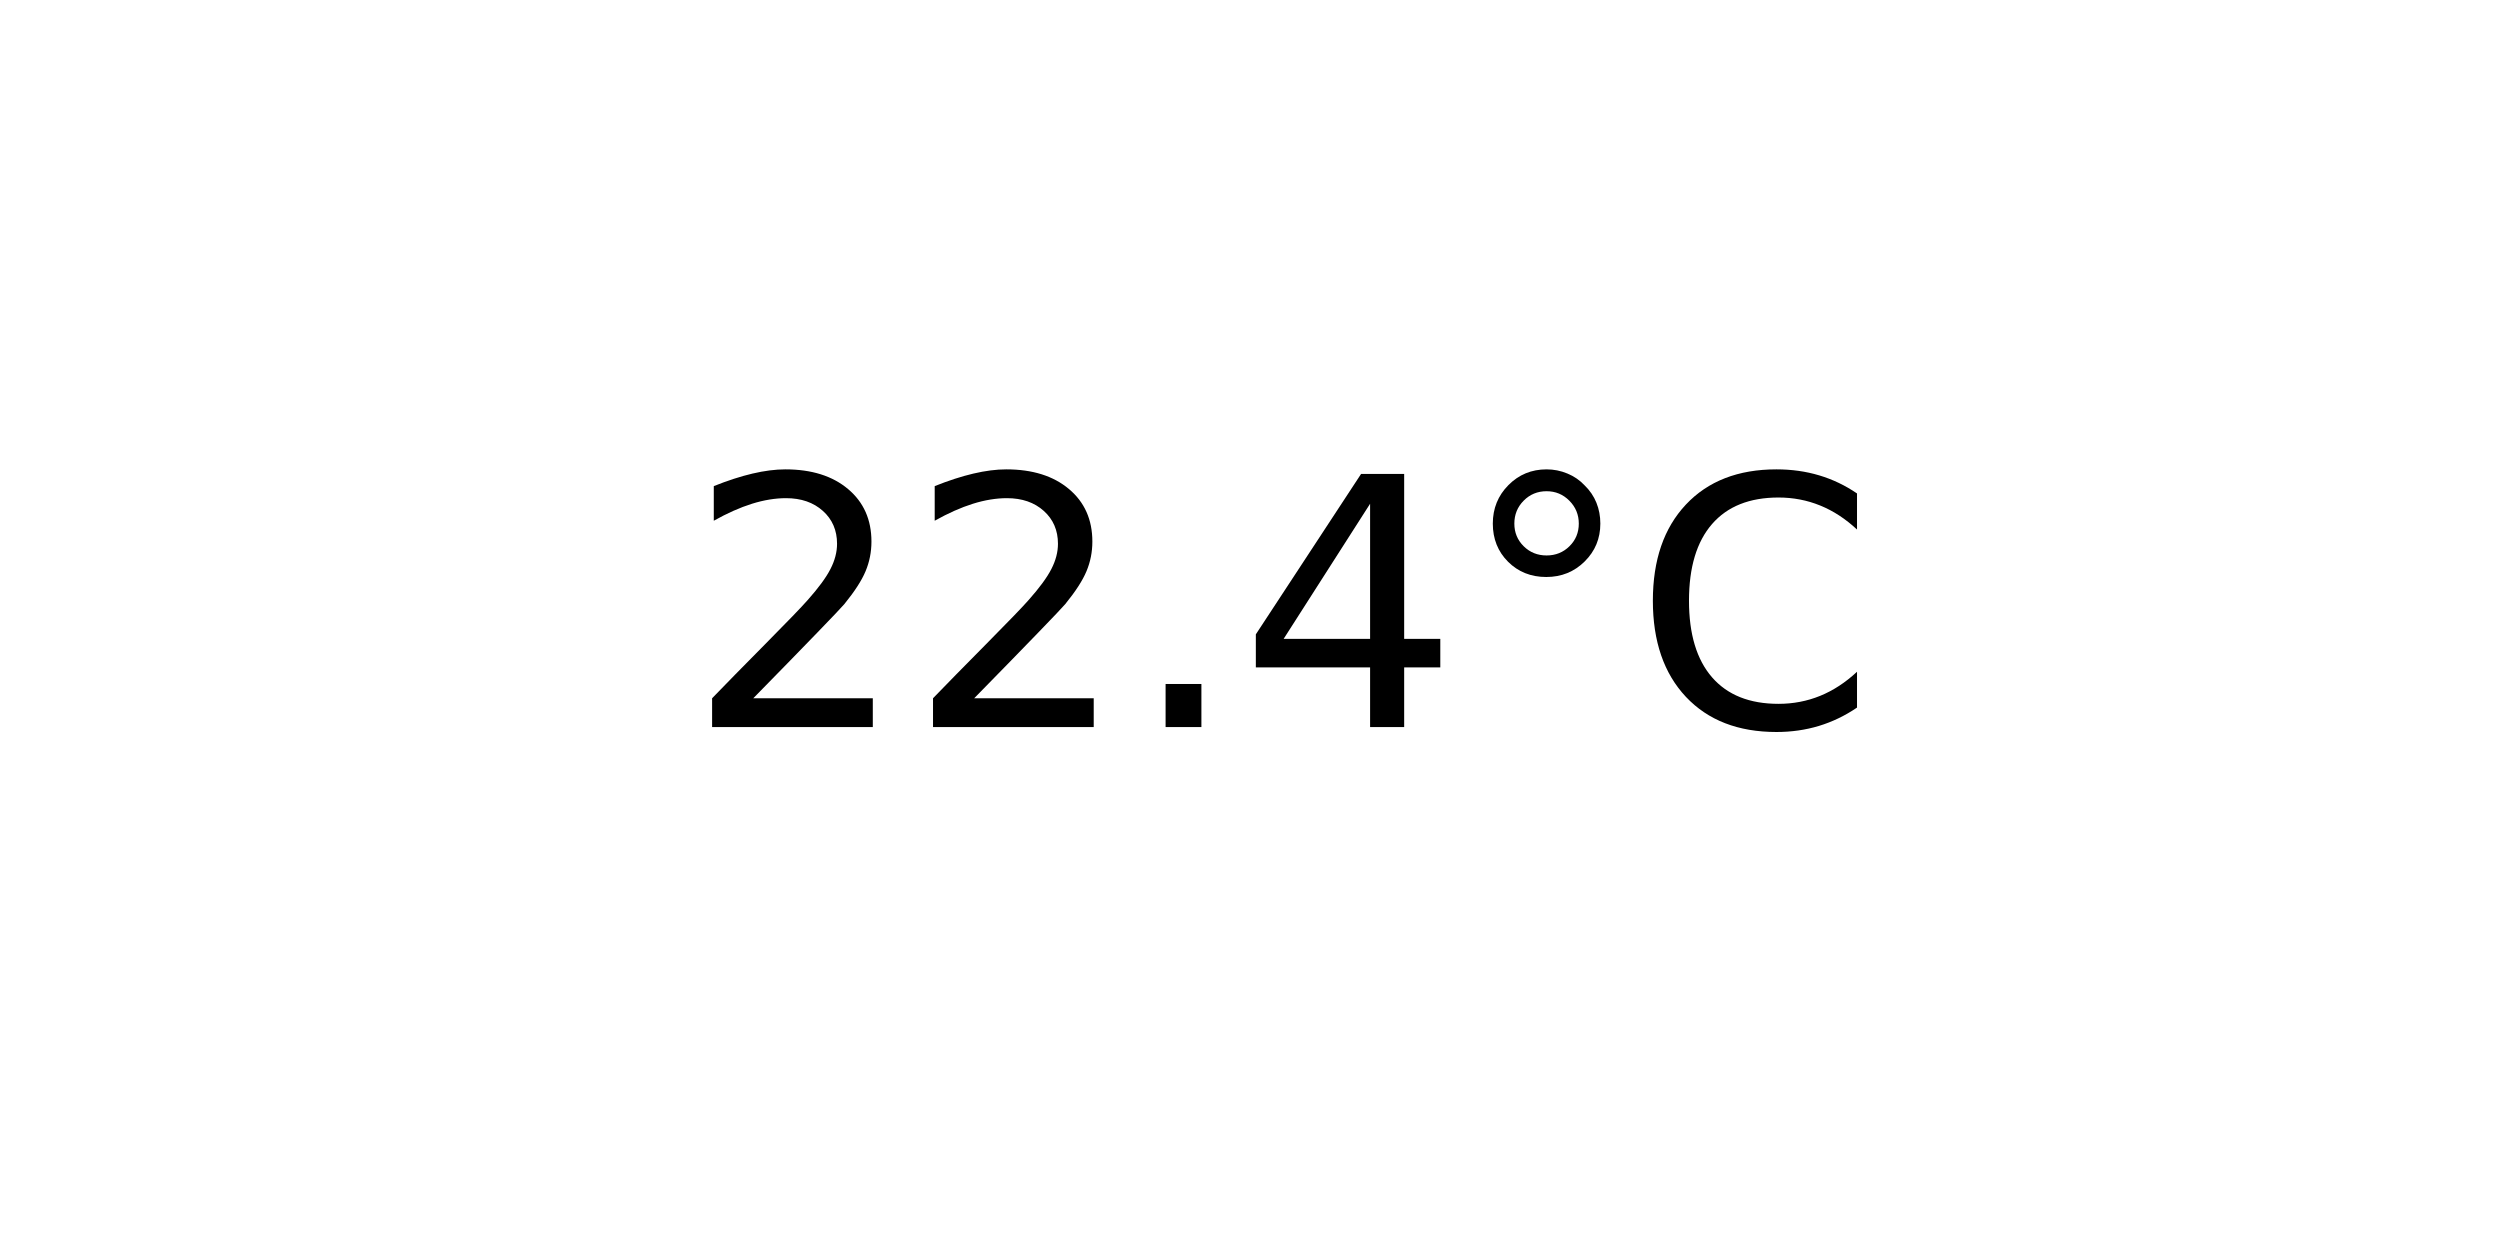
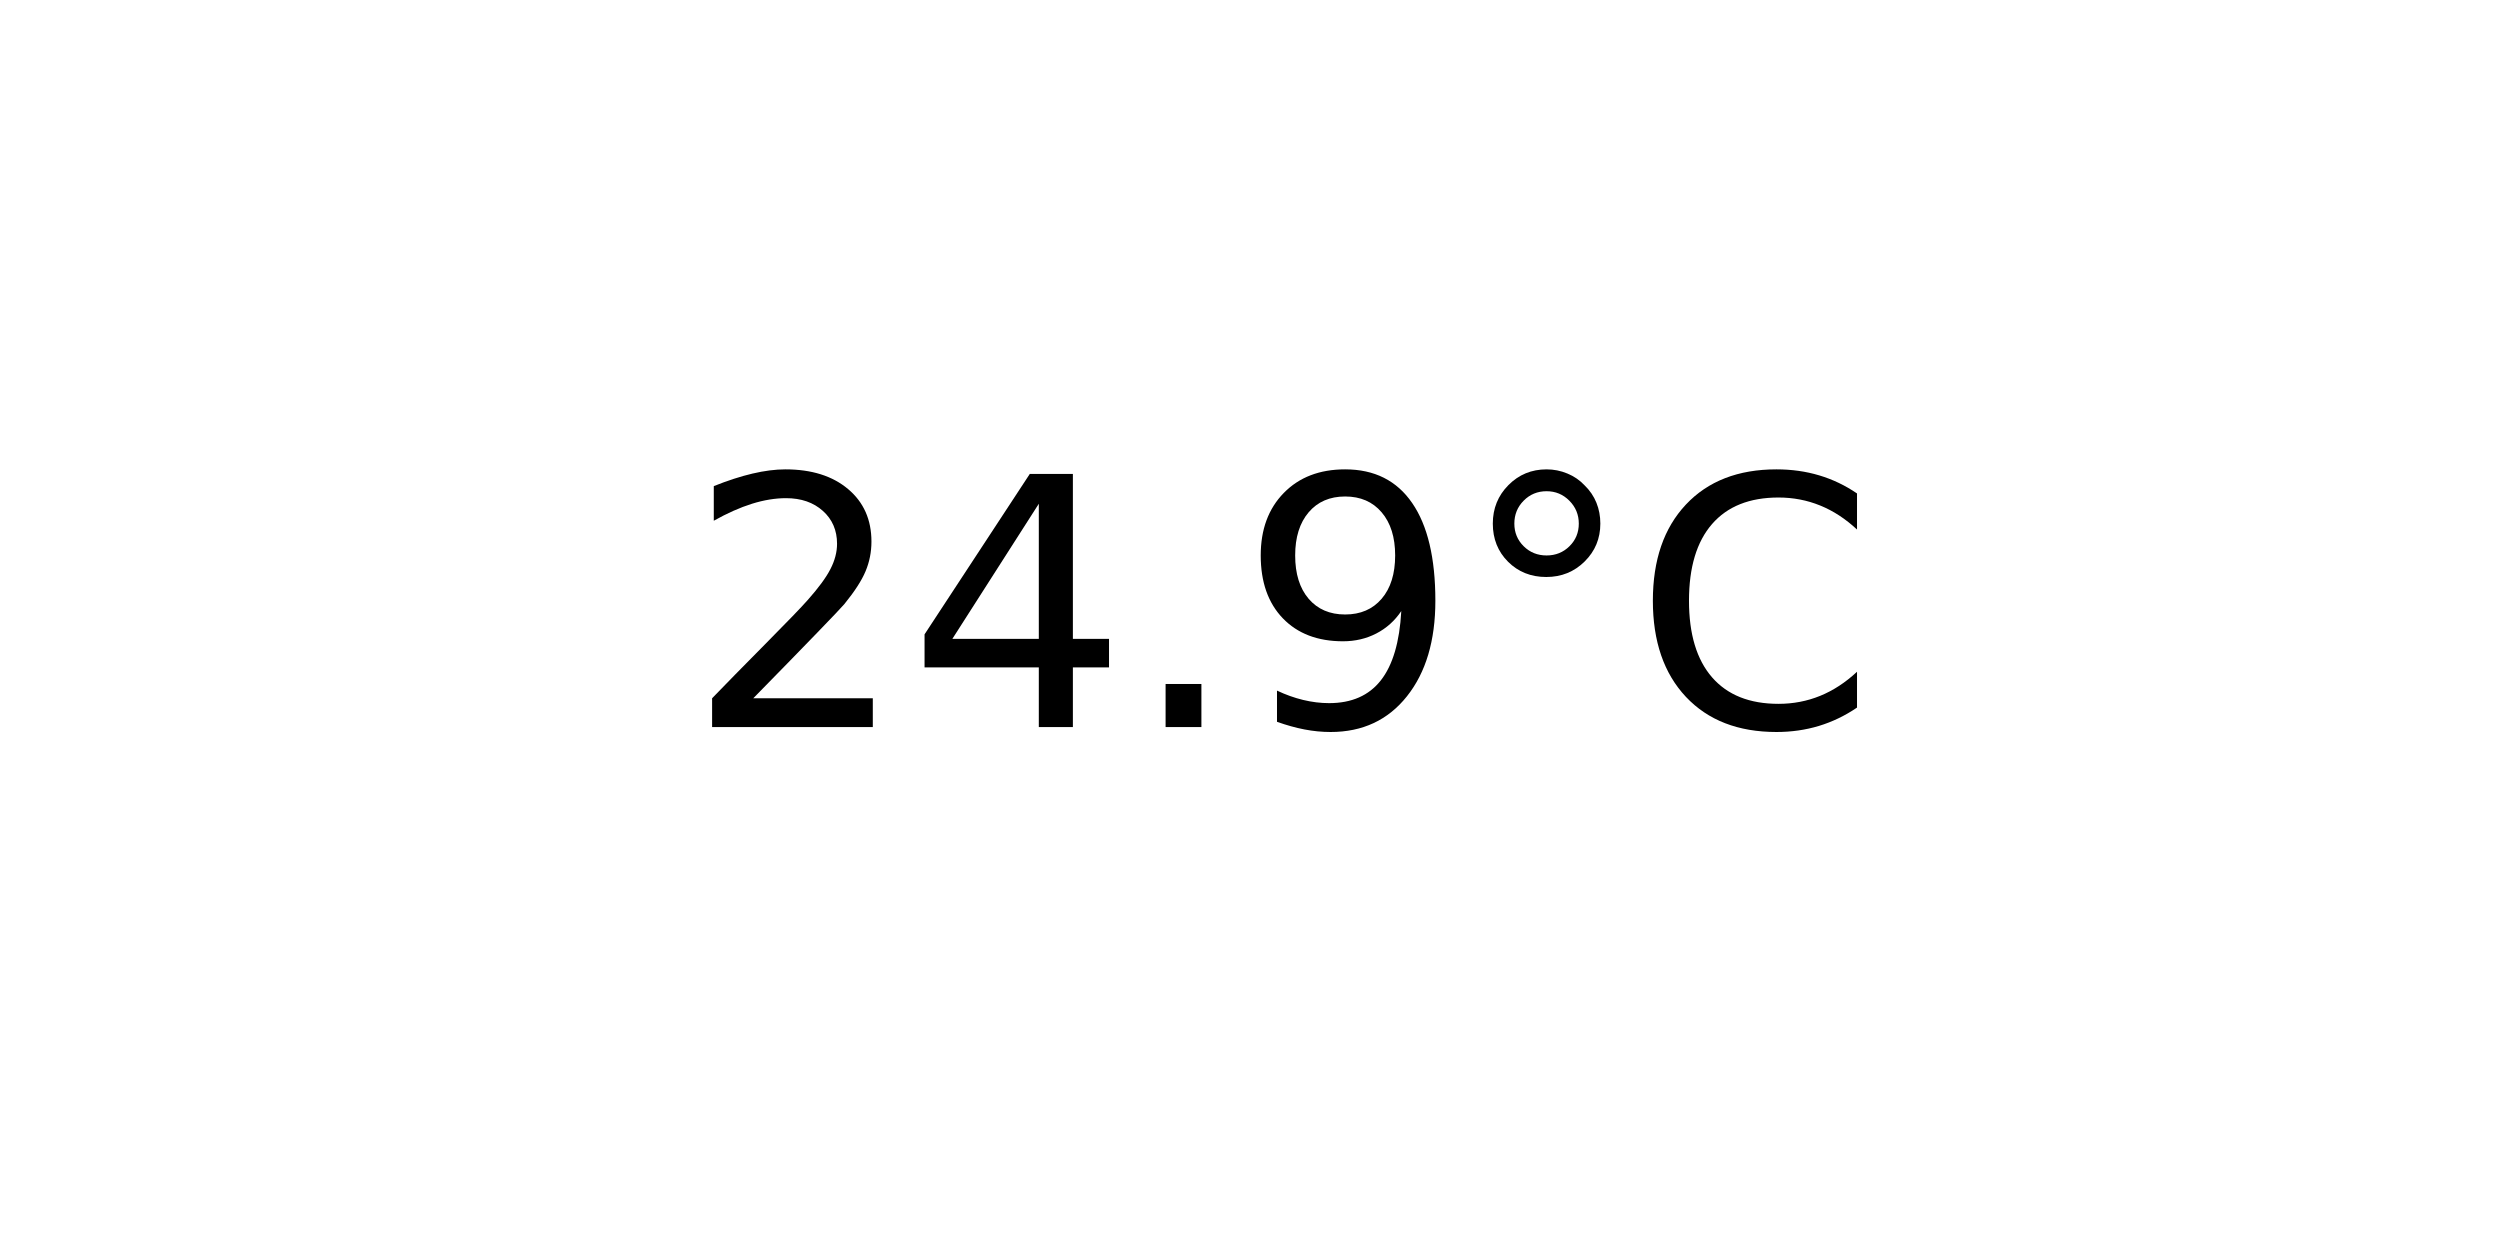
<svg xmlns="http://www.w3.org/2000/svg" xmlns:xlink="http://www.w3.org/1999/xlink" width="72pt" height="36pt" viewBox="0 0 72 36" version="1.1">
  <defs>
    <style type="text/css">*{stroke-linejoin: round; stroke-linecap: butt}</style>
  </defs>
  <g id="figure_1">
    <g id="axes_1">
      <g id="text_1">
        <g transform="translate(19.77578 20.93937) scale(0.1 -0.1)">
          <defs>
            <path id="DejaVuSans-32" d="M 1228 531  L 3431 531  L 3431 0  L 469 0  L 469 531  Q 828 903 1448 1529  Q 2069 2156 2228 2338  Q 2531 2678 2651 2914  Q 2772 3150 2772 3378  Q 2772 3750 2511 3984  Q 2250 4219 1831 4219  Q 1534 4219 1204 4116  Q 875 4013 500 3803  L 500 4441  Q 881 4594 1212 4672  Q 1544 4750 1819 4750  Q 2544 4750 2975 4387  Q 3406 4025 3406 3419  Q 3406 3131 3298 2873  Q 3191 2616 2906 2266  Q 2828 2175 2409 1742  Q 1991 1309 1228 531  z " transform="scale(0.015625)" />
+             <path id="DejaVuSans-34" d="M 2419 4116  L 825 1625  L 2419 1625  L 2419 4116  z M 2253 4666  L 3047 4666  L 3047 1625  L 3713 1625  L 3713 1100  L 3047 1100  L 3047 0  L 2419 0  L 2419 1100  L 313 1100  L 313 1709  L 2253 4666  z " transform="scale(0.015625)" />
            <path id="DejaVuSans-2e" d="M 684 794  L 1344 794  L 1344 0  L 684 0  L 684 794  z " transform="scale(0.015625)" />
-             <path id="DejaVuSans-34" d="M 2419 4116  L 825 1625  L 2419 1625  L 2419 4116  z M 2253 4666  L 3047 4666  L 3047 1625  L 3713 1625  L 3713 1100  L 3047 1100  L 3047 0  L 2419 0  L 2419 1100  L 313 1100  L 313 1709  L 2253 4666  z " transform="scale(0.015625)" />
+             <path id="DejaVuSans-39" d="M 703 97  L 703 672  Q 941 559 1184 500  Q 1428 441 1663 441  Q 2288 441 2617 861  Q 2947 1281 2994 2138  Q 2813 1869 2534 1725  Q 2256 1581 1919 1581  Q 1219 1581 811 2004  Q 403 2428 403 3163  Q 403 3881 828 4315  Q 1253 4750 1959 4750  Q 2769 4750 3195 4129  Q 3622 3509 3622 2328  Q 3622 1225 3098 567  Q 2575 -91 1691 -91  Q 1453 -91 1209 -44  Q 966 3 703 97  z M 1959 2075  Q 2384 2075 2632 2365  Q 2881 2656 2881 3163  Q 2881 3666 2632 3958  Q 2384 4250 1959 4250  Q 1534 4250 1286 3958  Q 1038 3666 1038 3163  Q 1038 2656 1286 2365  Q 1534 2075 1959 2075  z " transform="scale(0.015625)" />
            <path id="DejaVuSans-b0" d="M 1600 4347  Q 1350 4347 1178 4173  Q 1006 4000 1006 3750  Q 1006 3503 1178 3333  Q 1350 3163 1600 3163  Q 1850 3163 2022 3333  Q 2194 3503 2194 3750  Q 2194 3997 2020 4172  Q 1847 4347 1600 4347  z M 1600 4750  Q 1800 4750 1984 4673  Q 2169 4597 2303 4453  Q 2447 4313 2519 4134  Q 2591 3956 2591 3750  Q 2591 3338 2302 3052  Q 2013 2766 1594 2766  Q 1172 2766 890 3047  Q 609 3328 609 3750  Q 609 4169 896 4459  Q 1184 4750 1600 4750  z " transform="scale(0.015625)" />
            <path id="DejaVuSans-43" d="M 4122 4306  L 4122 3641  Q 3803 3938 3442 4084  Q 3081 4231 2675 4231  Q 1875 4231 1450 3742  Q 1025 3253 1025 2328  Q 1025 1406 1450 917  Q 1875 428 2675 428  Q 3081 428 3442 575  Q 3803 722 4122 1019  L 4122 359  Q 3791 134 3420 21  Q 3050 -91 2638 -91  Q 1578 -91 968 557  Q 359 1206 359 2328  Q 359 3453 968 4101  Q 1578 4750 2638 4750  Q 3056 4750 3426 4639  Q 3797 4528 4122 4306  z " transform="scale(0.015625)" />
          </defs>
          <use xlink:href="#DejaVuSans-32" />
-           <use xlink:href="#DejaVuSans-32" x="63.623" />
+           <use xlink:href="#DejaVuSans-34" x="63.623" />
          <use xlink:href="#DejaVuSans-2e" x="127.246" />
-           <use xlink:href="#DejaVuSans-34" x="159.033" />
+           <use xlink:href="#DejaVuSans-39" x="159.033" />
          <use xlink:href="#DejaVuSans-b0" x="222.656" />
          <use xlink:href="#DejaVuSans-43" x="272.656" />
        </g>
      </g>
    </g>
  </g>
</svg>
